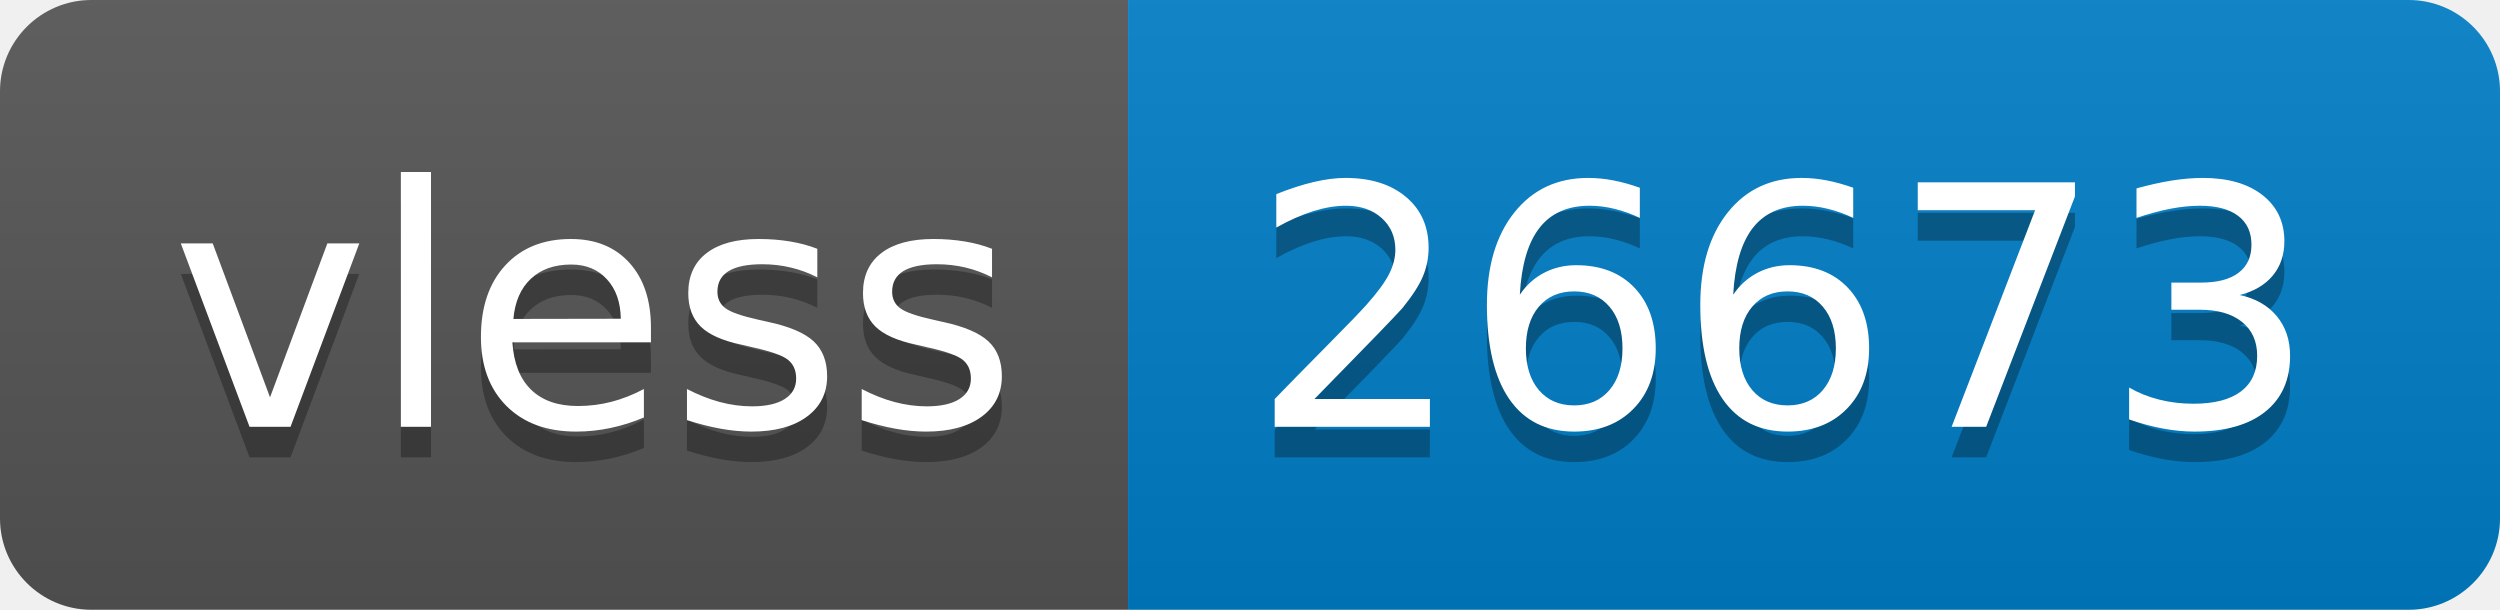
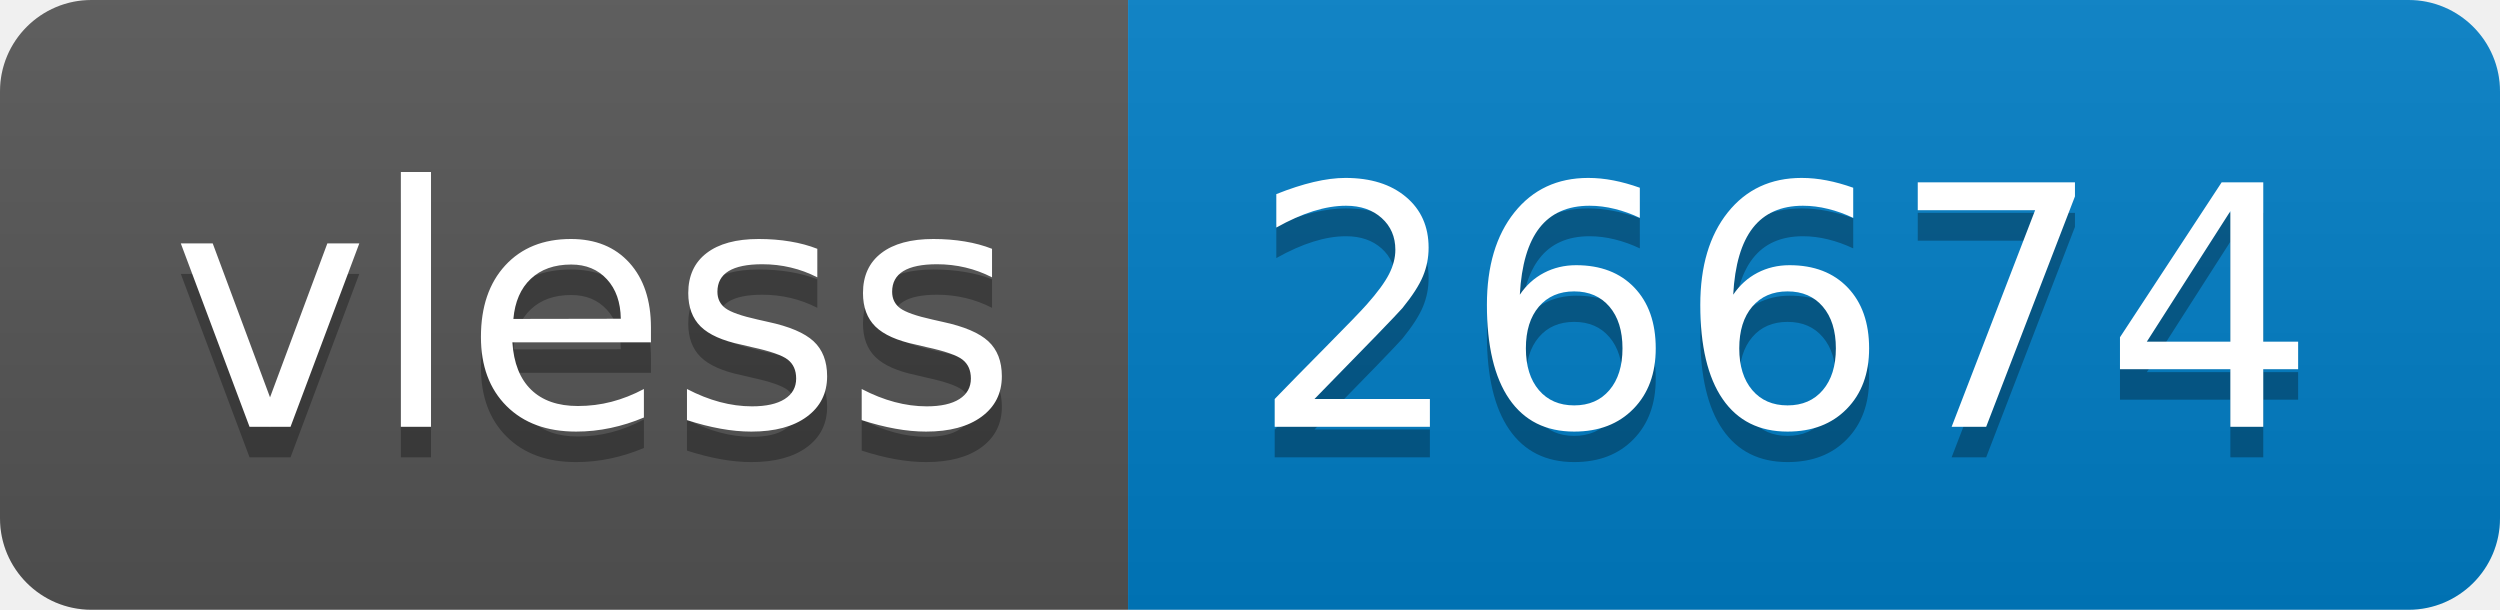
- <svg xmlns="http://www.w3.org/2000/svg" width="82" height="20" role="img" aria-label="vless: 26673">
+ <svg xmlns="http://www.w3.org/2000/svg" width="82" height="20" role="img" aria-label="vless: 26674">
  <linearGradient id="s" x2="0" y2="100%">
    <stop offset="0" stop-color="#bbb" stop-opacity=".1" />
    <stop offset="1" stop-opacity=".1" />
  </linearGradient>
  <clipPath id="r">
    <rect width="82" height="20" rx="3" fill="#fff" />
  </clipPath>
  <g clip-path="url(#r)">
    <rect width="37" height="20" fill="#555" />
    <rect x="37" width="45" height="20" fill="#007ec6" />
    <rect width="82" height="20" fill="url(#s)" />
  </g>
  <g fill="#fff" text-anchor="middle" font-family="Verdana,Geneva,DejaVu Sans,sans-serif" text-rendering="geometricPrecision" font-size="110">
    <text aria-hidden="true" x="195" y="150" fill="#010101" fill-opacity=".3" transform="scale(.1)" textLength="270">vless</text>
    <text x="195" y="140" transform="scale(.1)" fill="#fff" textLength="270">vless</text>
-     <text aria-hidden="true" x="585" y="150" fill="#010101" fill-opacity=".3" transform="scale(.1)" textLength="350">26673</text>
-     <text x="585" y="140" transform="scale(.1)" fill="#fff" textLength="350">26673</text>
+     <text aria-hidden="true" x="585" y="150" fill="#010101" fill-opacity=".3" transform="scale(.1)" textLength="350">26674</text>
+     <text x="585" y="140" transform="scale(.1)" fill="#fff" textLength="350">26674</text>
  </g>
</svg>
